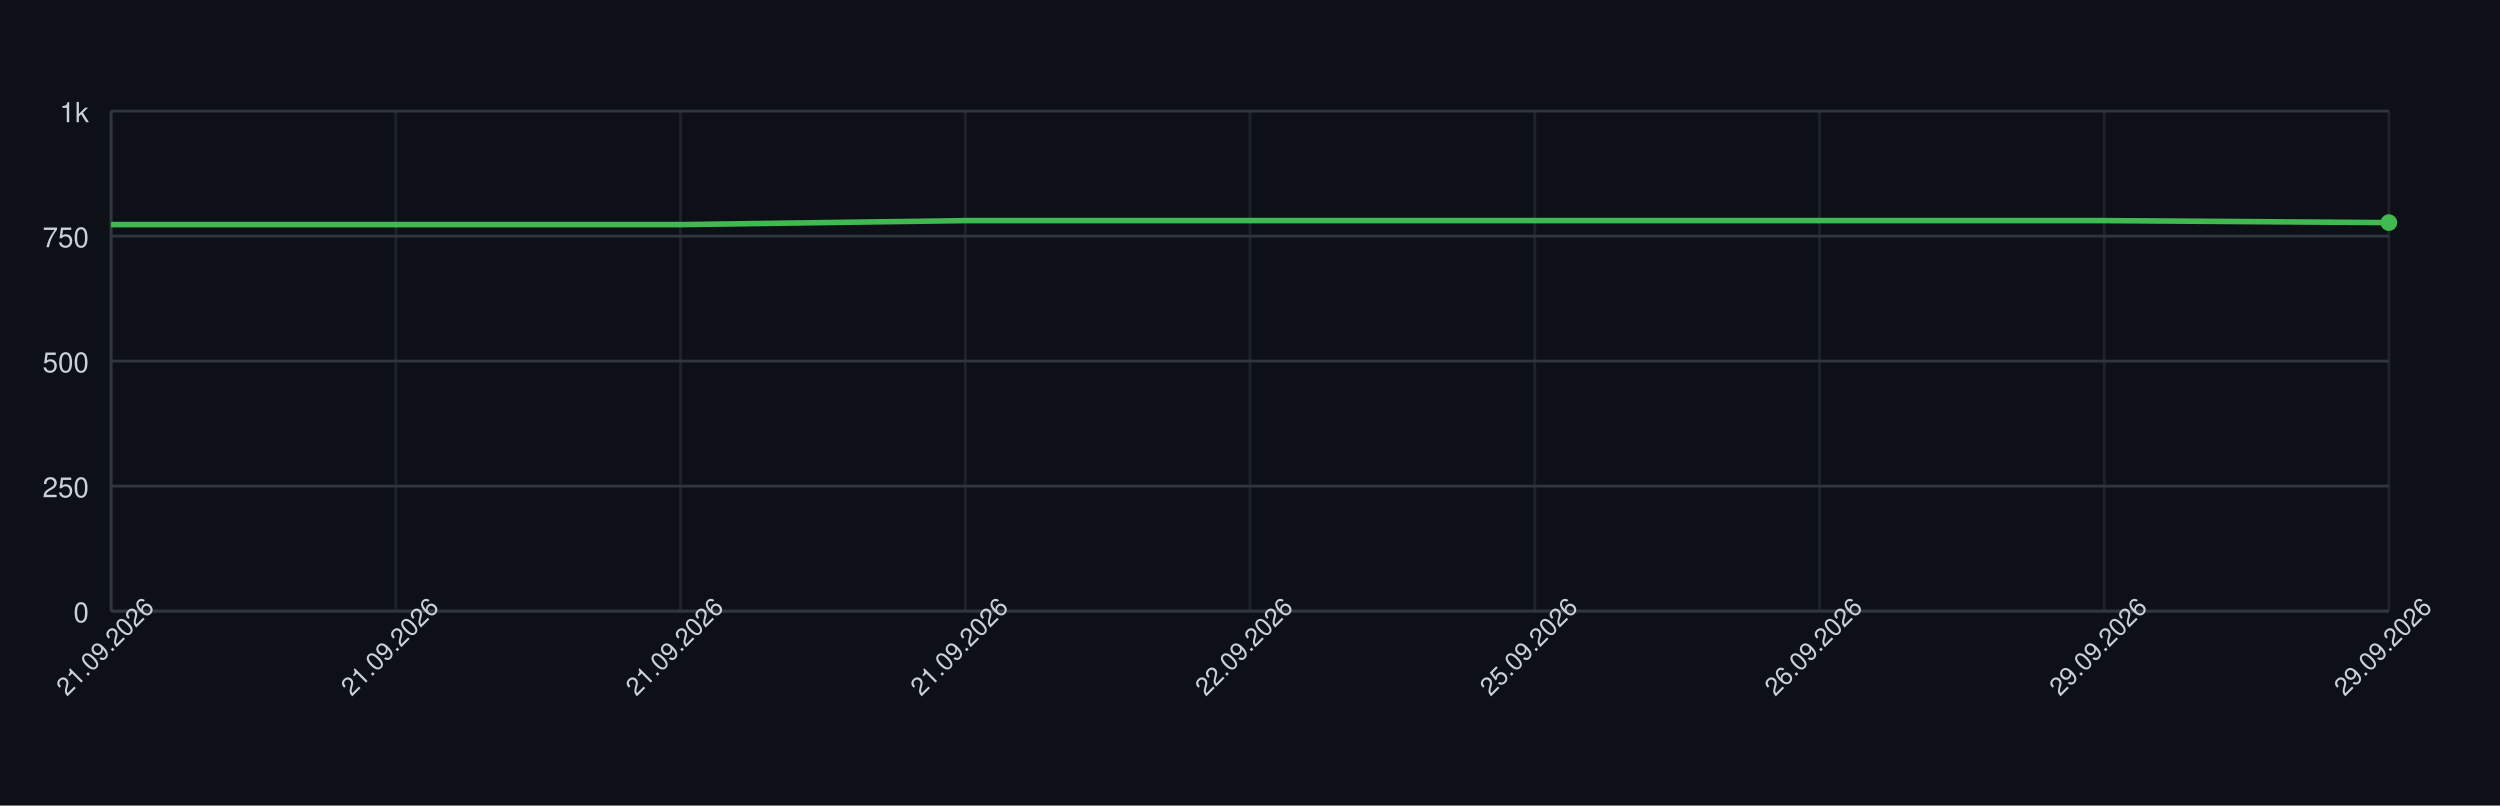
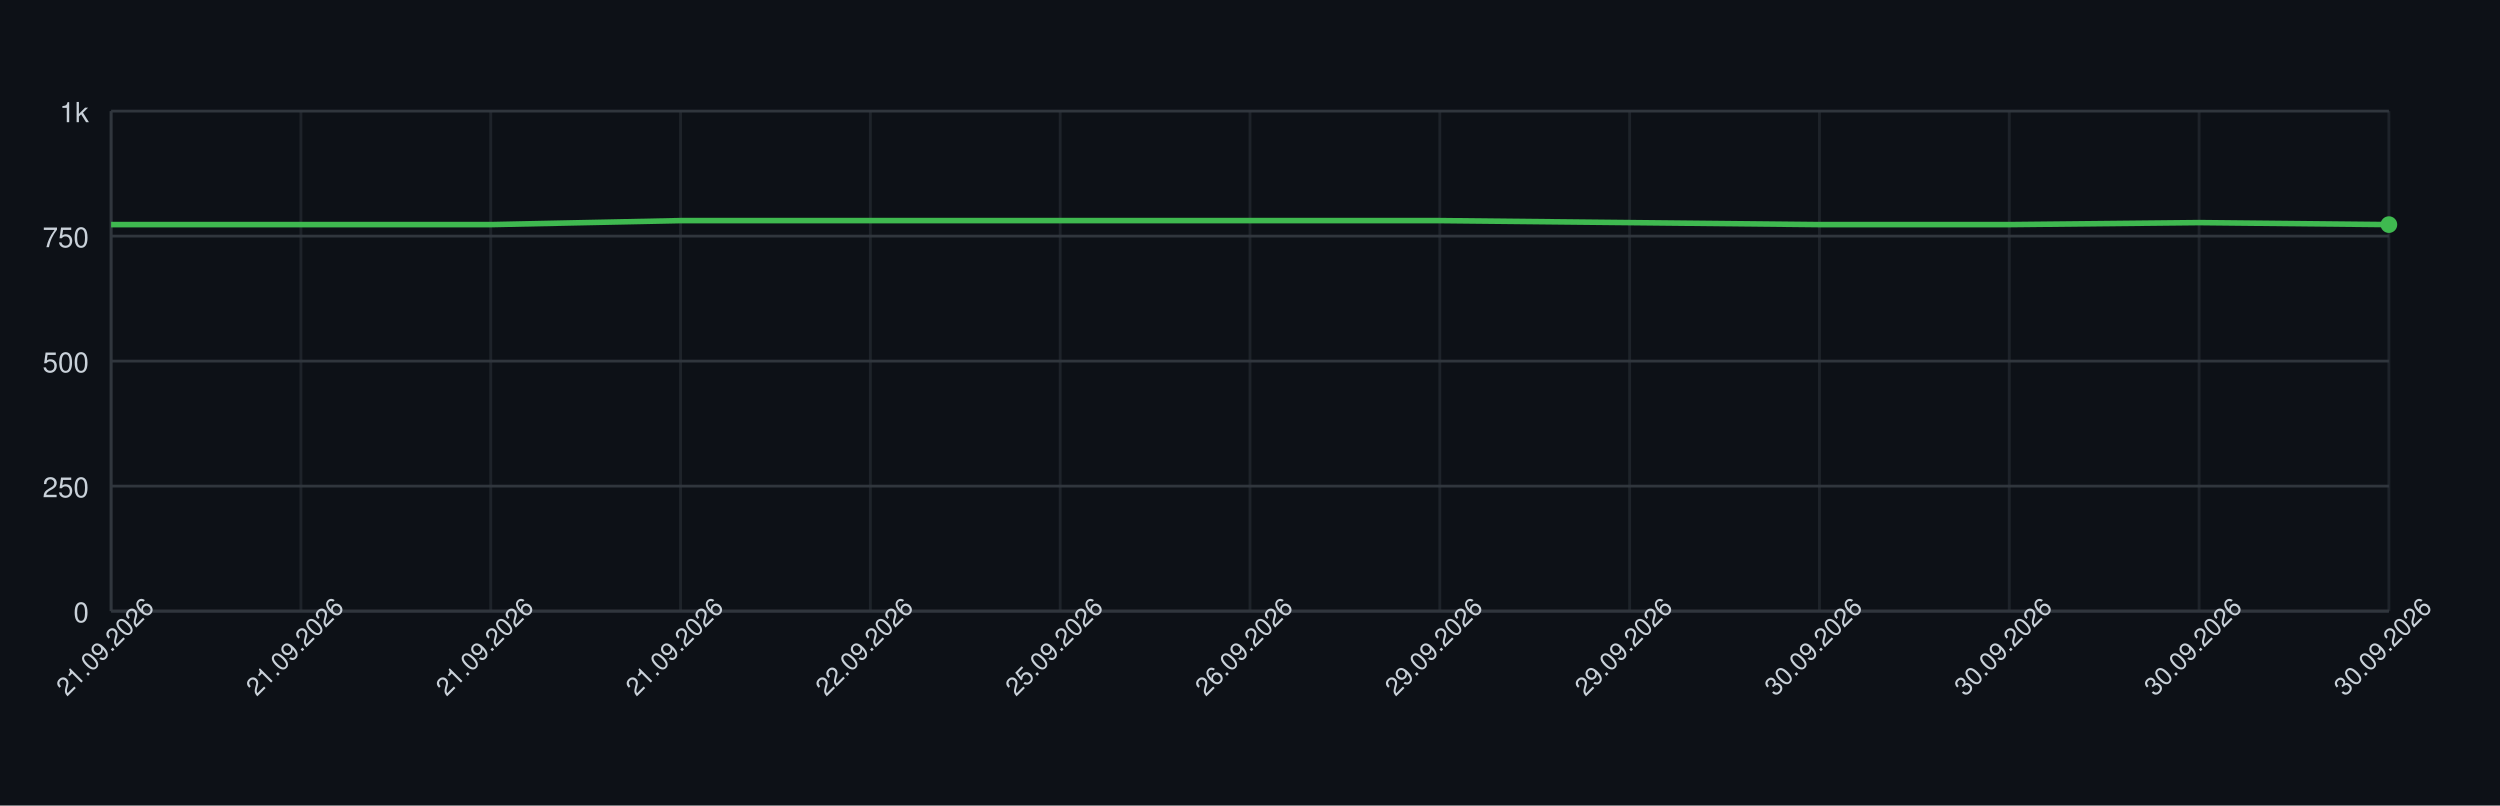
<svg xmlns="http://www.w3.org/2000/svg" width="900" height="290" style="font-family: -apple-system, BlinkMacSystemFont, 'Segoe UI', Helvetica, Arial, sans-serif;">
  <rect width="100%" height="100%" fill="#0d1117" />
  <g>
    <line x1="40" y1="220.00" x2="860" y2="220.00" stroke="#30363d" />
    <text x="32" y="224.00" font-size="10" fill="#c9d1d9" text-anchor="end">0</text>
    <line x1="40" y1="175.00" x2="860" y2="175.00" stroke="#30363d" />
    <text x="32" y="179.00" font-size="10" fill="#c9d1d9" text-anchor="end">250</text>
    <line x1="40" y1="130.00" x2="860" y2="130.00" stroke="#30363d" />
    <text x="32" y="134.00" font-size="10" fill="#c9d1d9" text-anchor="end">500</text>
    <line x1="40" y1="85.00" x2="860" y2="85.00" stroke="#30363d" />
    <text x="32" y="89.00" font-size="10" fill="#c9d1d9" text-anchor="end">750</text>
    <line x1="40" y1="40.00" x2="860" y2="40.00" stroke="#30363d" />
    <text x="32" y="44.00" font-size="10" fill="#c9d1d9" text-anchor="end">1k</text>
    <line x1="40.00" y1="40" x2="40.00" y2="220" stroke="#30363d" opacity="0.5" />
-     <line x1="142.50" y1="40" x2="142.50" y2="220" stroke="#30363d" opacity="0.5" />
+     <line x1="108.33" y1="40" x2="108.33" y2="220" stroke="#30363d" opacity="0.5" />
+     <line x1="176.67" y1="40" x2="176.67" y2="220" stroke="#30363d" opacity="0.5" />
    <line x1="245.00" y1="40" x2="245.00" y2="220" stroke="#30363d" opacity="0.5" />
-     <line x1="347.50" y1="40" x2="347.50" y2="220" stroke="#30363d" opacity="0.5" />
+     <line x1="313.33" y1="40" x2="313.33" y2="220" stroke="#30363d" opacity="0.5" />
+     <line x1="381.67" y1="40" x2="381.67" y2="220" stroke="#30363d" opacity="0.5" />
    <line x1="450.00" y1="40" x2="450.00" y2="220" stroke="#30363d" opacity="0.5" />
-     <line x1="552.50" y1="40" x2="552.50" y2="220" stroke="#30363d" opacity="0.5" />
+     <line x1="518.33" y1="40" x2="518.33" y2="220" stroke="#30363d" opacity="0.5" />
+     <line x1="586.67" y1="40" x2="586.67" y2="220" stroke="#30363d" opacity="0.5" />
    <line x1="655.00" y1="40" x2="655.00" y2="220" stroke="#30363d" opacity="0.5" />
-     <line x1="757.50" y1="40" x2="757.50" y2="220" stroke="#30363d" opacity="0.5" />
+     <line x1="723.33" y1="40" x2="723.33" y2="220" stroke="#30363d" opacity="0.5" />
+     <line x1="791.67" y1="40" x2="791.67" y2="220" stroke="#30363d" opacity="0.5" />
    <line x1="860.00" y1="40" x2="860.00" y2="220" stroke="#30363d" opacity="0.5" />
    <line x1="40" y1="220" x2="860" y2="220" stroke="#30363d" />
    <line x1="40" y1="40" x2="40" y2="220" stroke="#30363d" />
-     <path d="M 40.00 80.86 L 142.50 80.86 L 245.00 80.86 L 347.50 79.42 L 450.00 79.42 L 552.50 79.42 L 655.00 79.42 L 757.50 79.42 L 860.00 80.14" fill="none" stroke="#3fb950" stroke-width="2" />
-     <circle cx="860.00" cy="80.14" r="3" fill="#3fb950" />
+     <path d="M 40.00 80.86 L 108.33 80.86 L 176.67 80.86 L 245.00 79.42 L 313.33 79.42 L 381.67 79.42 L 450.00 79.42 L 518.33 79.42 L 586.67 80.14 L 655.00 80.86 L 723.33 80.86 L 791.67 80.14 L 860.00 80.86" fill="none" stroke="#3fb950" stroke-width="2" />
+     <circle cx="860.00" cy="80.86" r="3" fill="#3fb950" />
    <text x="40.00" y="235.00" font-size="9" fill="#c9d1d9" text-anchor="middle" transform="rotate(-45 40.00 235.00)">21.09.2026</text>
-     <text x="142.50" y="235.00" font-size="9" fill="#c9d1d9" text-anchor="middle" transform="rotate(-45 142.50 235.00)">21.09.2026</text>
+     <text x="108.33" y="235.00" font-size="9" fill="#c9d1d9" text-anchor="middle" transform="rotate(-45 108.33 235.00)">21.09.2026</text>
+     <text x="176.67" y="235.00" font-size="9" fill="#c9d1d9" text-anchor="middle" transform="rotate(-45 176.67 235.00)">21.09.2026</text>
    <text x="245.00" y="235.00" font-size="9" fill="#c9d1d9" text-anchor="middle" transform="rotate(-45 245.00 235.00)">21.09.2026</text>
-     <text x="347.50" y="235.00" font-size="9" fill="#c9d1d9" text-anchor="middle" transform="rotate(-45 347.50 235.00)">21.09.2026</text>
-     <text x="450.00" y="235.00" font-size="9" fill="#c9d1d9" text-anchor="middle" transform="rotate(-45 450.00 235.00)">22.09.2026</text>
-     <text x="552.50" y="235.00" font-size="9" fill="#c9d1d9" text-anchor="middle" transform="rotate(-45 552.50 235.00)">25.09.2026</text>
-     <text x="655.00" y="235.00" font-size="9" fill="#c9d1d9" text-anchor="middle" transform="rotate(-45 655.00 235.00)">26.09.2026</text>
-     <text x="757.50" y="235.00" font-size="9" fill="#c9d1d9" text-anchor="middle" transform="rotate(-45 757.50 235.00)">29.09.2026</text>
-     <text x="860.00" y="235.00" font-size="9" fill="#c9d1d9" text-anchor="middle" transform="rotate(-45 860.00 235.00)">29.09.2026</text>
+     <text x="313.33" y="235.00" font-size="9" fill="#c9d1d9" text-anchor="middle" transform="rotate(-45 313.33 235.00)">22.09.2026</text>
+     <text x="381.67" y="235.00" font-size="9" fill="#c9d1d9" text-anchor="middle" transform="rotate(-45 381.67 235.00)">25.09.2026</text>
+     <text x="450.00" y="235.00" font-size="9" fill="#c9d1d9" text-anchor="middle" transform="rotate(-45 450.00 235.00)">26.09.2026</text>
+     <text x="518.33" y="235.00" font-size="9" fill="#c9d1d9" text-anchor="middle" transform="rotate(-45 518.33 235.00)">29.09.2026</text>
+     <text x="586.67" y="235.00" font-size="9" fill="#c9d1d9" text-anchor="middle" transform="rotate(-45 586.67 235.00)">29.09.2026</text>
+     <text x="655.00" y="235.00" font-size="9" fill="#c9d1d9" text-anchor="middle" transform="rotate(-45 655.00 235.00)">30.09.2026</text>
+     <text x="723.33" y="235.00" font-size="9" fill="#c9d1d9" text-anchor="middle" transform="rotate(-45 723.33 235.00)">30.09.2026</text>
+     <text x="791.67" y="235.00" font-size="9" fill="#c9d1d9" text-anchor="middle" transform="rotate(-45 791.67 235.00)">30.09.2026</text>
+     <text x="860.00" y="235.00" font-size="9" fill="#c9d1d9" text-anchor="middle" transform="rotate(-45 860.00 235.00)">30.09.2026</text>
  </g>
</svg>
